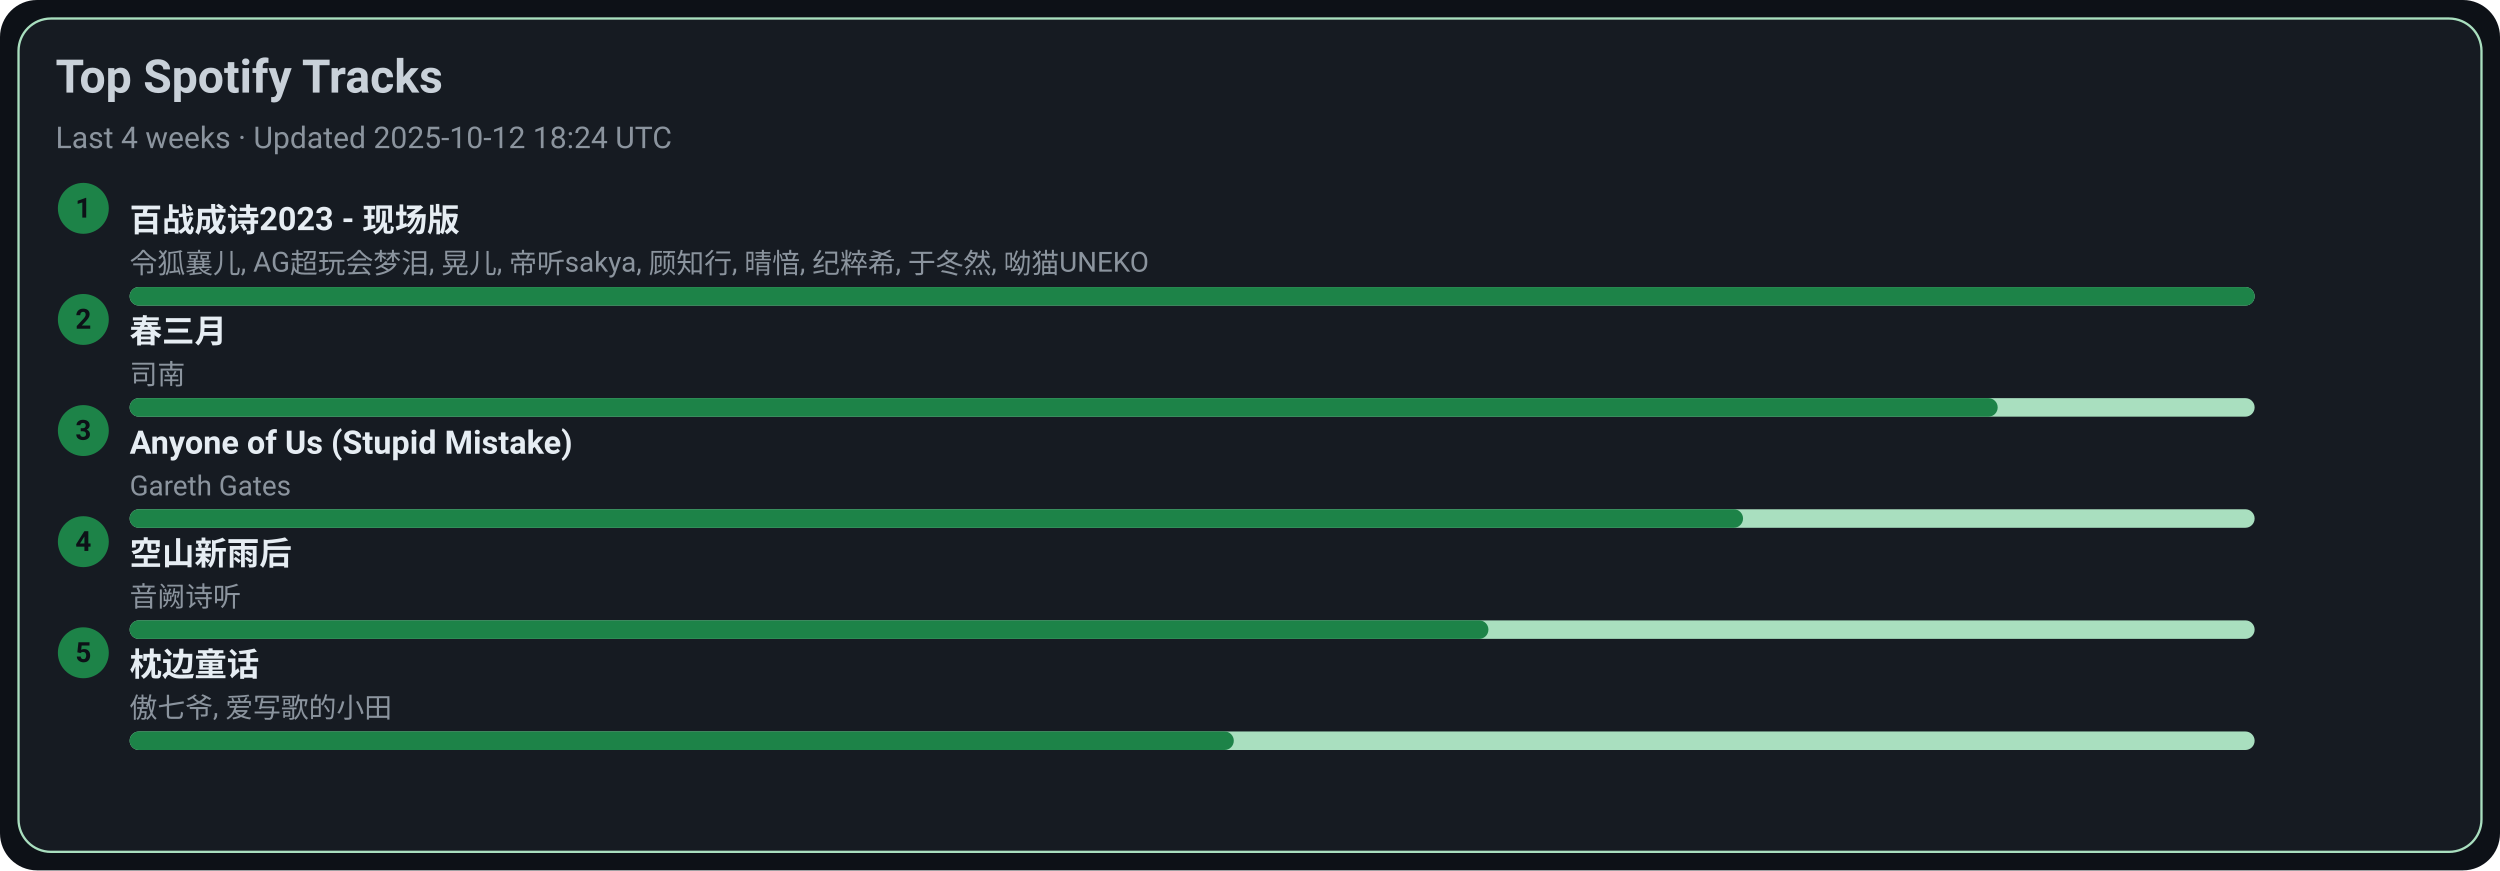
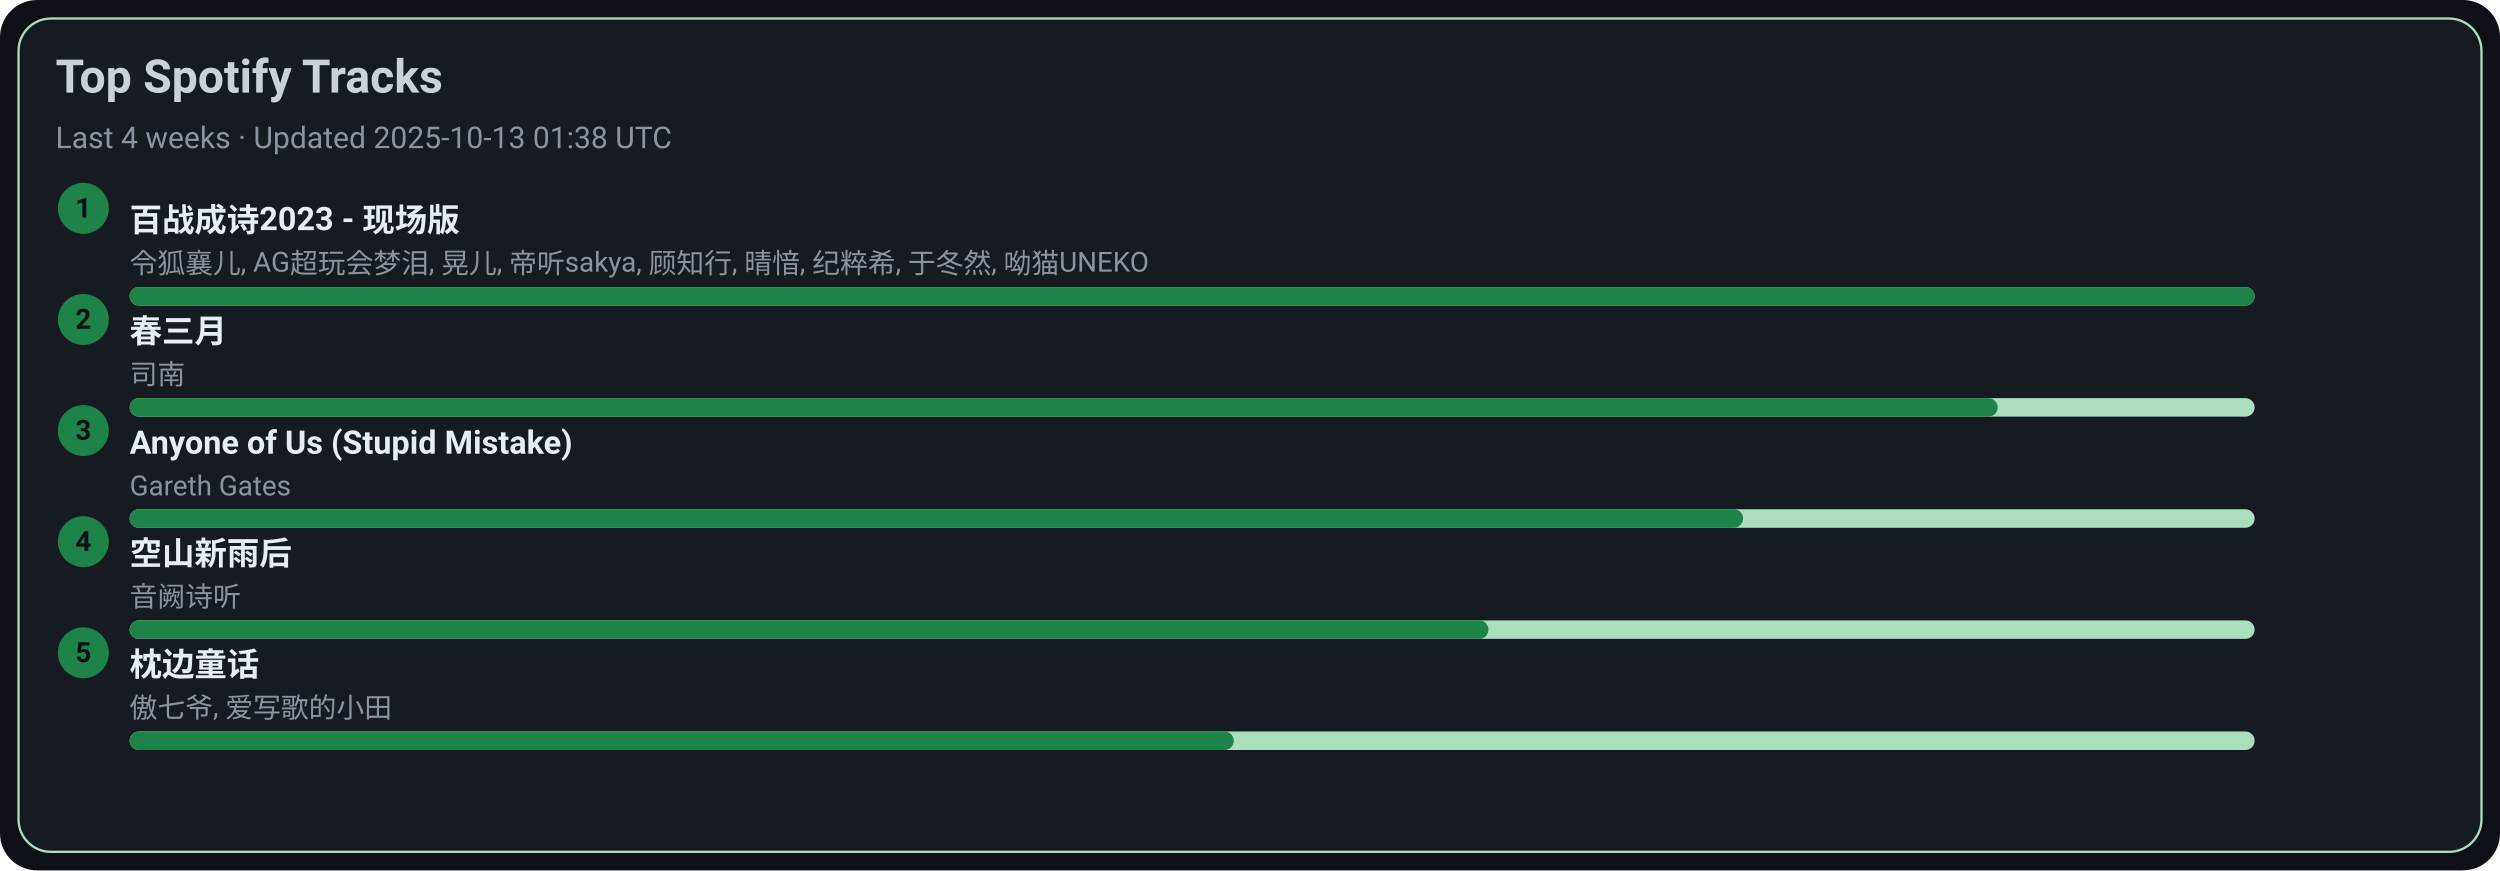
<svg xmlns="http://www.w3.org/2000/svg" width="1080" height="376" viewBox="0 0 1080 376">
  <style>text{font-family:-apple-system,BlinkMacSystemFont,Segoe UI,Roboto,Ubuntu,Helvetica Neue,Arial,Noto Sans,sans-serif}</style>
  <rect width="1080" height="376" rx="16" fill="#0d1117" />
  <rect x="8" y="8" width="1064" height="360" rx="14" fill="#161b22" stroke="#A9DFBF" />
  <text x="24" y="40" font-size="20" fill="#c9d1d9" font-weight="600">Top Spotify Tracks</text>
-   <text x="24" y="64" font-size="13" fill="#8b949e">Last 4 weeks · Updated 2025-10-12 18:24 UTC</text>
+   <text x="24" y="64" font-size="13" fill="#8b949e">Last 4 weeks · Updated 2025-10-13 01:38 UTC</text>
  <circle cx="36" cy="90" r="11" fill="#1D8348" />
  <text x="36" y="94" text-anchor="middle" font-size="12" fill="#0d1117" font-weight="700">1</text>
  <a href="https://open.spotify.com/track/2gttnS8fWnDwziLFt2TLEi" target="_blank" rel="noopener noreferrer">
    <text x="56" y="100" font-size="14" fill="#e6edf3" font-weight="600">百战成诗2023 - 现场版</text>
  </a>
  <text x="56" y="118" font-size="12" fill="#8b949e">令狐襄儿, AG超玩会梦泪, 晃儿, 帝听sakya, 顾知行, 晴愔, 纪粹希, 于冬然, 呦猫UNEKO</text>
  <rect x="56" y="124" width="918" height="8" rx="4" fill="#A9DFBF" />
  <rect x="56" y="124" width="918" height="8" rx="4" fill="#1D8348" />
  <circle cx="36" cy="138" r="11" fill="#1D8348" />
  <text x="36" y="142" text-anchor="middle" font-size="12" fill="#0d1117" font-weight="700">2</text>
  <a href="https://open.spotify.com/track/5A9BOP4WTk2UayDlMb8w98" target="_blank" rel="noopener noreferrer">
    <text x="56" y="148" font-size="14" fill="#e6edf3" font-weight="600">春三月</text>
  </a>
  <text x="56" y="166" font-size="12" fill="#8b949e">司南</text>
  <rect x="56" y="172" width="918" height="8" rx="4" fill="#A9DFBF" />
  <rect x="56" y="172" width="807" height="8" rx="4" fill="#1D8348" />
  <circle cx="36" cy="186" r="11" fill="#1D8348" />
  <text x="36" y="190" text-anchor="middle" font-size="12" fill="#0d1117" font-weight="700">3</text>
  <a href="https://open.spotify.com/track/7KZo8AI9F3Vnn3FXEYBL9f" target="_blank" rel="noopener noreferrer">
    <text x="56" y="196" font-size="14" fill="#e6edf3" font-weight="600">Anyone of Us (Stupid Mistake)</text>
  </a>
  <text x="56" y="214" font-size="12" fill="#8b949e">Gareth Gates</text>
  <rect x="56" y="220" width="918" height="8" rx="4" fill="#A9DFBF" />
  <rect x="56" y="220" width="697" height="8" rx="4" fill="#1D8348" />
  <circle cx="36" cy="234" r="11" fill="#1D8348" />
  <text x="36" y="238" text-anchor="middle" font-size="12" fill="#0d1117" font-weight="700">4</text>
  <a href="https://open.spotify.com/track/7c1D58U8AIVOGlYzh5U6sk" target="_blank" rel="noopener noreferrer">
    <text x="56" y="244" font-size="14" fill="#e6edf3" font-weight="600">空山新雨后</text>
  </a>
  <text x="56" y="262" font-size="12" fill="#8b949e">音阙诗听</text>
  <rect x="56" y="268" width="918" height="8" rx="4" fill="#A9DFBF" />
  <rect x="56" y="268" width="587" height="8" rx="4" fill="#1D8348" />
  <circle cx="36" cy="282" r="11" fill="#1D8348" />
  <text x="36" y="286" text-anchor="middle" font-size="12" fill="#0d1117" font-weight="700">5</text>
  <a href="https://open.spotify.com/track/3I8tlHNA9NM8dL0B23xGIY" target="_blank" rel="noopener noreferrer">
    <text x="56" y="292" font-size="14" fill="#e6edf3" font-weight="600">枕边童话</text>
  </a>
  <text x="56" y="310" font-size="12" fill="#8b949e">傲七爷, 爱写歌的小田</text>
  <rect x="56" y="316" width="918" height="8" rx="4" fill="#A9DFBF" />
  <rect x="56" y="316" width="477" height="8" rx="4" fill="#1D8348" />
</svg>
